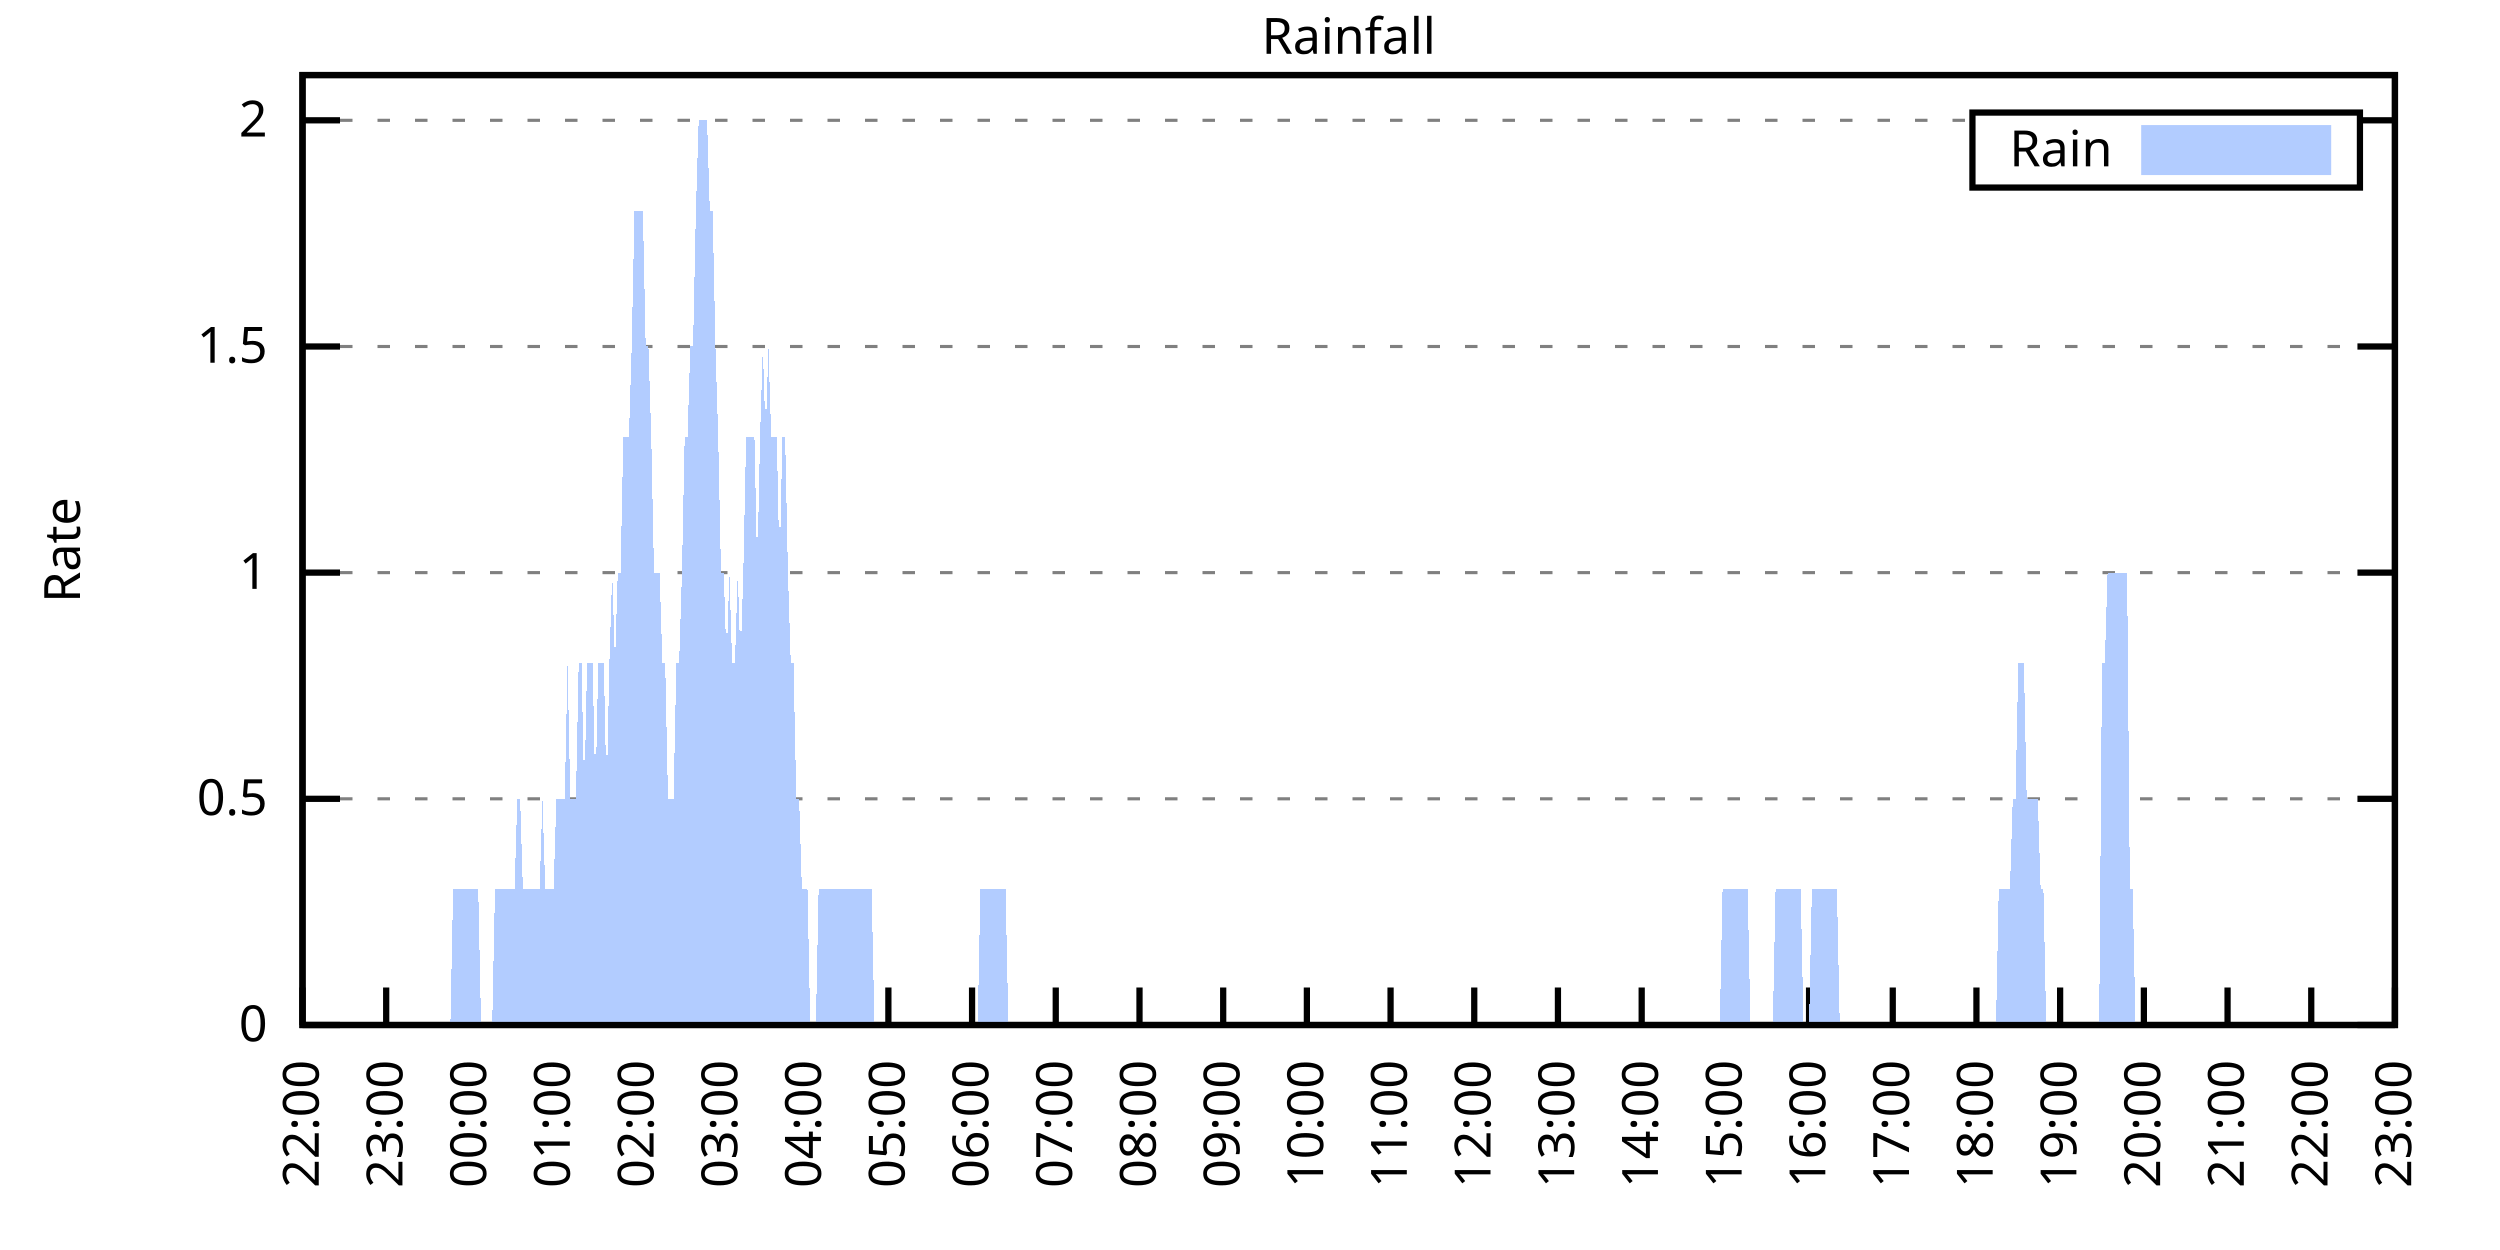
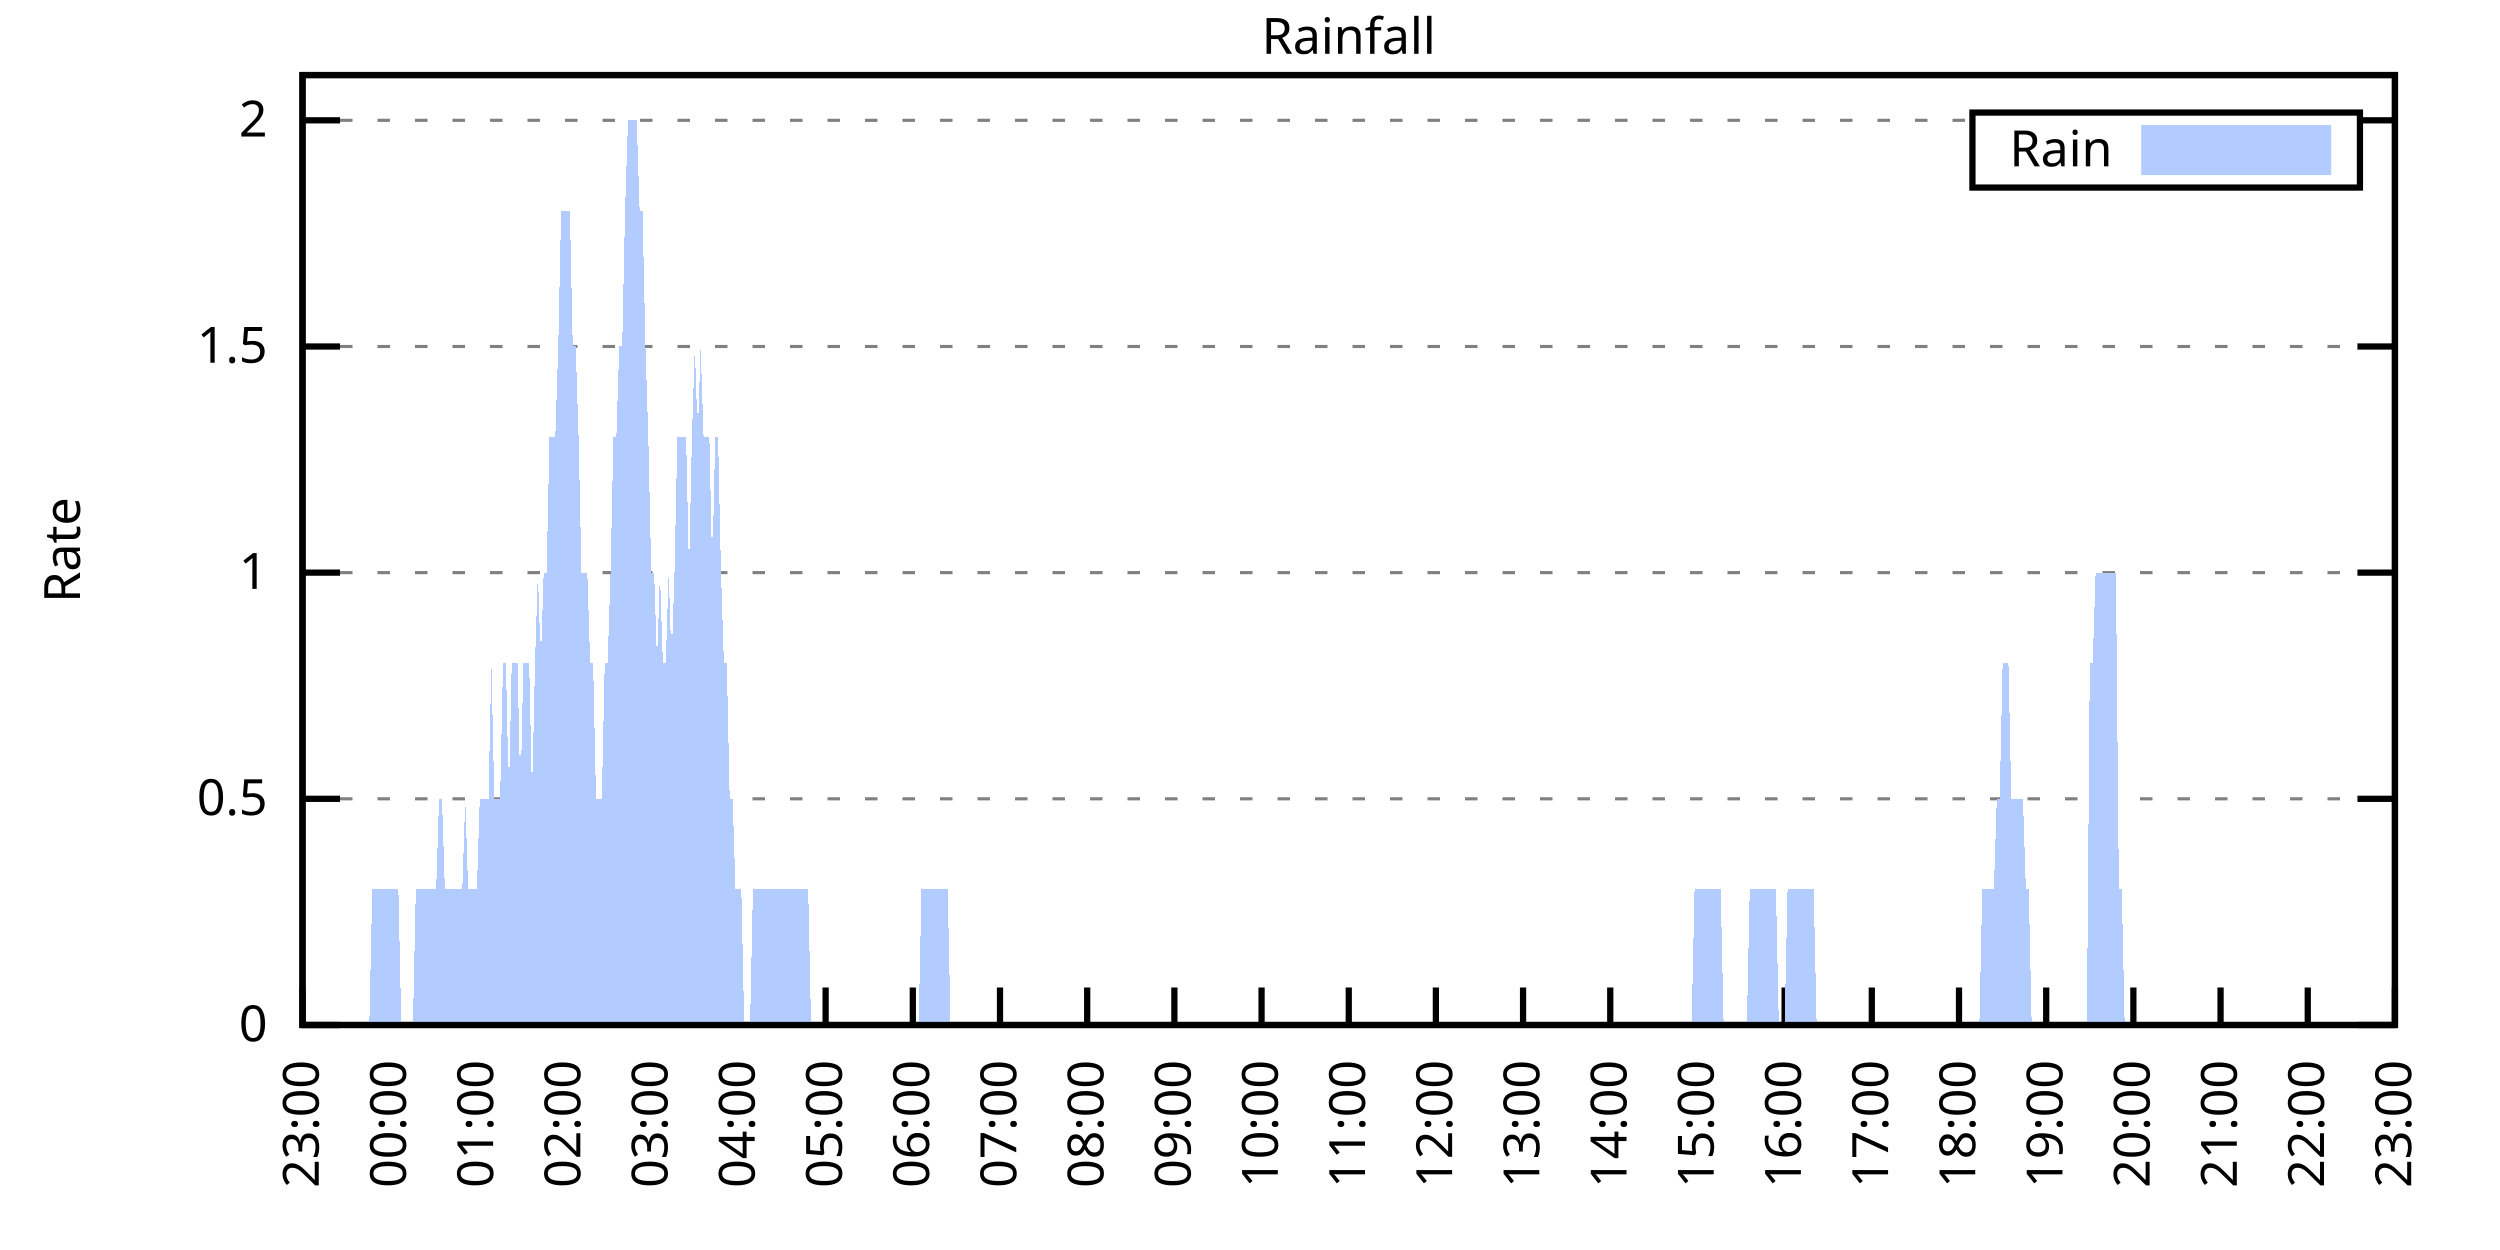
<svg xmlns="http://www.w3.org/2000/svg" xmlns:xlink="http://www.w3.org/1999/xlink" width="400" height="200" viewBox="0 0 400 200">
  <g id="gnuplot_canvas">
    <rect x="0" y="0" width="400" height="200" fill="none" />
    <defs>
      <circle id="gpDot" r="0.5" stroke-width="0.5" stroke="currentColor" />
      <path id="gpPt0" stroke-width="0.333" stroke="currentColor" d="M-1,0 h2 M0,-1 v2" />
      <path id="gpPt1" stroke-width="0.333" stroke="currentColor" d="M-1,-1 L1,1 M1,-1 L-1,1" />
      <path id="gpPt2" stroke-width="0.333" stroke="currentColor" d="M-1,0 L1,0 M0,-1 L0,1 M-1,-1 L1,1 M-1,1 L1,-1" />
      <rect id="gpPt3" stroke-width="0.333" stroke="currentColor" x="-1" y="-1" width="2" height="2" />
      <rect id="gpPt4" stroke-width="0.333" stroke="currentColor" fill="currentColor" x="-1" y="-1" width="2" height="2" />
      <circle id="gpPt5" stroke-width="0.333" stroke="currentColor" cx="0" cy="0" r="1" />
      <use xlink:href="#gpPt5" id="gpPt6" fill="currentColor" stroke="none" />
      <path id="gpPt7" stroke-width="0.333" stroke="currentColor" d="M0,-1.33 L-1.33,0.67 L1.33,0.67 z" />
      <use xlink:href="#gpPt7" id="gpPt8" fill="currentColor" stroke="none" />
      <use xlink:href="#gpPt7" id="gpPt9" stroke="currentColor" transform="rotate(180)" />
      <use xlink:href="#gpPt9" id="gpPt10" fill="currentColor" stroke="none" />
      <use xlink:href="#gpPt3" id="gpPt11" stroke="currentColor" transform="rotate(45)" />
      <use xlink:href="#gpPt11" id="gpPt12" fill="currentColor" stroke="none" />
      <path id="gpPt13" stroke-width="0.333" stroke="currentColor" d="M0,1.330 L1.265,0.411 L0.782,-1.067 L-0.782,-1.076 L-1.265,0.411 z" />
      <use xlink:href="#gpPt13" id="gpPt14" fill="currentColor" stroke="none" />
      <filter id="textbox" filterUnits="objectBoundingBox" x="0" y="0" height="1" width="1">
        <feFlood flood-color="white" flood-opacity="1" result="bgnd" />
        <feComposite in="SourceGraphic" in2="bgnd" operator="atop" />
      </filter>
      <filter id="greybox" filterUnits="objectBoundingBox" x="0" y="0" height="1" width="1">
        <feFlood flood-color="lightgrey" flood-opacity="1" result="grey" />
        <feComposite in="SourceGraphic" in2="grey" operator="atop" />
      </filter>
    </defs>
    <g fill="none" color="white" stroke="currentColor" stroke-width="1.00" stroke-linecap="butt" stroke-linejoin="miter">
</g>
    <g fill="none" color="black" stroke="currentColor" stroke-width="1.00" stroke-linecap="butt" stroke-linejoin="miter">
      <g stroke="none" shape-rendering="crispEdges">
        <polygon fill="rgb(255, 255, 255)" points="48.40,164.00 383.18,164.00 383.18,12.02 48.40,12.02 " />
      </g>
    </g>
    <g fill="none" color="black" stroke="currentColor" stroke-width="1.00" stroke-linecap="butt" stroke-linejoin="miter">
</g>
    <g fill="none" color="black" stroke="black" stroke-width="0.50" stroke-linecap="butt" stroke-linejoin="miter">
</g>
    <g fill="none" color="gray" stroke="currentColor" stroke-width="0.50" stroke-linecap="butt" stroke-linejoin="miter">
      <path stroke="gray" stroke-dasharray="2,4" class="gridline" d="M48.40,164.00 L383.19,164.00  " />
    </g>
    <g fill="none" color="gray" stroke="gray" stroke-width="1.00" stroke-linecap="butt" stroke-linejoin="miter">
</g>
    <g fill="none" color="black" stroke="currentColor" stroke-width="1.00" stroke-linecap="butt" stroke-linejoin="miter">
      <path stroke="black" d="M48.40,164.00 L54.40,164.00 M383.19,164.00 L377.19,164.00  " />
      <g transform="translate(42.80,166.60)" stroke="none" fill="black" font-family="Sans" font-size="8.00" text-anchor="end">
        <text>
          <tspan font-family="Sans"> 0</tspan>
        </text>
      </g>
    </g>
    <g fill="none" color="black" stroke="currentColor" stroke-width="1.00" stroke-linecap="butt" stroke-linejoin="miter">
</g>
    <g fill="none" color="black" stroke="black" stroke-width="0.50" stroke-linecap="butt" stroke-linejoin="miter">
</g>
    <g fill="none" color="gray" stroke="currentColor" stroke-width="0.50" stroke-linecap="butt" stroke-linejoin="miter">
      <path stroke="gray" stroke-dasharray="2,4" class="gridline" d="M48.40,127.81 L383.19,127.81  " />
    </g>
    <g fill="none" color="gray" stroke="gray" stroke-width="1.00" stroke-linecap="butt" stroke-linejoin="miter">
</g>
    <g fill="none" color="black" stroke="currentColor" stroke-width="1.00" stroke-linecap="butt" stroke-linejoin="miter">
      <path stroke="black" d="M48.40,127.81 L54.40,127.81 M383.19,127.81 L377.19,127.81  " />
      <g transform="translate(42.80,130.41)" stroke="none" fill="black" font-family="Sans" font-size="8.00" text-anchor="end">
        <text>
          <tspan font-family="Sans"> 0.5</tspan>
        </text>
      </g>
    </g>
    <g fill="none" color="black" stroke="currentColor" stroke-width="1.00" stroke-linecap="butt" stroke-linejoin="miter">
</g>
    <g fill="none" color="black" stroke="black" stroke-width="0.50" stroke-linecap="butt" stroke-linejoin="miter">
</g>
    <g fill="none" color="gray" stroke="currentColor" stroke-width="0.50" stroke-linecap="butt" stroke-linejoin="miter">
      <path stroke="gray" stroke-dasharray="2,4" class="gridline" d="M48.40,91.62 L383.19,91.62  " />
    </g>
    <g fill="none" color="gray" stroke="gray" stroke-width="1.00" stroke-linecap="butt" stroke-linejoin="miter">
</g>
    <g fill="none" color="black" stroke="currentColor" stroke-width="1.00" stroke-linecap="butt" stroke-linejoin="miter">
      <path stroke="black" d="M48.40,91.62 L54.40,91.62 M383.19,91.62 L377.19,91.62  " />
      <g transform="translate(42.80,94.22)" stroke="none" fill="black" font-family="Sans" font-size="8.00" text-anchor="end">
        <text>
          <tspan font-family="Sans"> 1</tspan>
        </text>
      </g>
    </g>
    <g fill="none" color="black" stroke="currentColor" stroke-width="1.00" stroke-linecap="butt" stroke-linejoin="miter">
</g>
    <g fill="none" color="black" stroke="black" stroke-width="0.50" stroke-linecap="butt" stroke-linejoin="miter">
</g>
    <g fill="none" color="gray" stroke="currentColor" stroke-width="0.50" stroke-linecap="butt" stroke-linejoin="miter">
      <path stroke="gray" stroke-dasharray="2,4" class="gridline" d="M48.40,55.44 L383.19,55.44  " />
    </g>
    <g fill="none" color="gray" stroke="gray" stroke-width="1.00" stroke-linecap="butt" stroke-linejoin="miter">
</g>
    <g fill="none" color="black" stroke="currentColor" stroke-width="1.00" stroke-linecap="butt" stroke-linejoin="miter">
      <path stroke="black" d="M48.40,55.44 L54.40,55.44 M383.19,55.44 L377.19,55.44  " />
      <g transform="translate(42.80,58.04)" stroke="none" fill="black" font-family="Sans" font-size="8.00" text-anchor="end">
        <text>
          <tspan font-family="Sans"> 1.5</tspan>
        </text>
      </g>
    </g>
    <g fill="none" color="black" stroke="currentColor" stroke-width="1.00" stroke-linecap="butt" stroke-linejoin="miter">
</g>
    <g fill="none" color="black" stroke="black" stroke-width="0.50" stroke-linecap="butt" stroke-linejoin="miter">
</g>
    <g fill="none" color="gray" stroke="currentColor" stroke-width="0.50" stroke-linecap="butt" stroke-linejoin="miter">
      <path stroke="gray" stroke-dasharray="2,4" class="gridline" d="M48.40,19.25 L315.59,19.25 M377.59,19.25 L383.19,19.25  " />
    </g>
    <g fill="none" color="gray" stroke="gray" stroke-width="1.00" stroke-linecap="butt" stroke-linejoin="miter">
</g>
    <g fill="none" color="black" stroke="currentColor" stroke-width="1.00" stroke-linecap="butt" stroke-linejoin="miter">
      <path stroke="black" d="M48.40,19.25 L54.40,19.25 M383.19,19.25 L377.19,19.25  " />
      <g transform="translate(42.80,21.85)" stroke="none" fill="black" font-family="Sans" font-size="8.00" text-anchor="end">
        <text>
          <tspan font-family="Sans"> 2</tspan>
        </text>
      </g>
    </g>
    <g fill="none" color="black" stroke="currentColor" stroke-width="1.00" stroke-linecap="butt" stroke-linejoin="miter">
      <path stroke="black" d="M48.40,164.00 L48.40,158.00  " />
      <g transform="translate(51.00,169.60) rotate(270.00)" stroke="none" fill="black" font-family="Sans" font-size="8.00" text-anchor="end">
        <text>
-           <tspan font-family="Sans">22:00</tspan>
-         </text>
-       </g>
-     </g>
-     <g fill="none" color="black" stroke="currentColor" stroke-width="1.00" stroke-linecap="butt" stroke-linejoin="miter">
-       <path stroke="black" d="M61.79,164.00 L61.79,158.00  " />
-       <g transform="translate(64.39,169.60) rotate(270.00)" stroke="none" fill="black" font-family="Sans" font-size="8.00" text-anchor="end">
-         <text>
          <tspan font-family="Sans">23:00</tspan>
        </text>
      </g>
    </g>
    <g fill="none" color="black" stroke="currentColor" stroke-width="1.00" stroke-linecap="butt" stroke-linejoin="miter">
-       <path stroke="black" d="M75.18,164.00 L75.18,158.00  " />
-       <g transform="translate(77.78,169.60) rotate(270.00)" stroke="none" fill="black" font-family="Sans" font-size="8.00" text-anchor="end">
+       <path stroke="black" d="M62.35,164.00 L62.35,158.00  " />
+       <g transform="translate(64.95,169.60) rotate(270.00)" stroke="none" fill="black" font-family="Sans" font-size="8.00" text-anchor="end">
        <text>
          <tspan font-family="Sans">00:00</tspan>
        </text>
      </g>
    </g>
    <g fill="none" color="black" stroke="currentColor" stroke-width="1.00" stroke-linecap="butt" stroke-linejoin="miter">
-       <path stroke="black" d="M88.57,164.00 L88.57,158.00  " />
-       <g transform="translate(91.17,169.60) rotate(270.00)" stroke="none" fill="black" font-family="Sans" font-size="8.00" text-anchor="end">
+       <path stroke="black" d="M76.30,164.00 L76.30,158.00  " />
+       <g transform="translate(78.90,169.60) rotate(270.00)" stroke="none" fill="black" font-family="Sans" font-size="8.00" text-anchor="end">
        <text>
          <tspan font-family="Sans">01:00</tspan>
        </text>
      </g>
    </g>
    <g fill="none" color="black" stroke="currentColor" stroke-width="1.00" stroke-linecap="butt" stroke-linejoin="miter">
-       <path stroke="black" d="M101.97,164.00 L101.97,158.00  " />
-       <g transform="translate(104.57,169.60) rotate(270.00)" stroke="none" fill="black" font-family="Sans" font-size="8.00" text-anchor="end">
+       <path stroke="black" d="M90.25,164.00 L90.25,158.00  " />
+       <g transform="translate(92.85,169.60) rotate(270.00)" stroke="none" fill="black" font-family="Sans" font-size="8.00" text-anchor="end">
        <text>
          <tspan font-family="Sans">02:00</tspan>
        </text>
      </g>
    </g>
    <g fill="none" color="black" stroke="currentColor" stroke-width="1.00" stroke-linecap="butt" stroke-linejoin="miter">
-       <path stroke="black" d="M115.36,164.00 L115.36,158.00  " />
-       <g transform="translate(117.96,169.60) rotate(270.00)" stroke="none" fill="black" font-family="Sans" font-size="8.00" text-anchor="end">
+       <path stroke="black" d="M104.20,164.00 L104.20,158.00  " />
+       <g transform="translate(106.80,169.60) rotate(270.00)" stroke="none" fill="black" font-family="Sans" font-size="8.00" text-anchor="end">
        <text>
          <tspan font-family="Sans">03:00</tspan>
        </text>
      </g>
    </g>
    <g fill="none" color="black" stroke="currentColor" stroke-width="1.00" stroke-linecap="butt" stroke-linejoin="miter">
-       <path stroke="black" d="M128.75,164.00 L128.75,158.00  " />
-       <g transform="translate(131.35,169.60) rotate(270.00)" stroke="none" fill="black" font-family="Sans" font-size="8.00" text-anchor="end">
+       <path stroke="black" d="M118.15,164.00 L118.15,158.00  " />
+       <g transform="translate(120.75,169.60) rotate(270.00)" stroke="none" fill="black" font-family="Sans" font-size="8.00" text-anchor="end">
        <text>
          <tspan font-family="Sans">04:00</tspan>
        </text>
      </g>
    </g>
    <g fill="none" color="black" stroke="currentColor" stroke-width="1.00" stroke-linecap="butt" stroke-linejoin="miter">
-       <path stroke="black" d="M142.14,164.00 L142.14,158.00  " />
-       <g transform="translate(144.74,169.60) rotate(270.00)" stroke="none" fill="black" font-family="Sans" font-size="8.00" text-anchor="end">
+       <path stroke="black" d="M132.10,164.00 L132.10,158.00  " />
+       <g transform="translate(134.70,169.60) rotate(270.00)" stroke="none" fill="black" font-family="Sans" font-size="8.00" text-anchor="end">
        <text>
          <tspan font-family="Sans">05:00</tspan>
        </text>
      </g>
    </g>
    <g fill="none" color="black" stroke="currentColor" stroke-width="1.00" stroke-linecap="butt" stroke-linejoin="miter">
-       <path stroke="black" d="M155.53,164.00 L155.53,158.00  " />
-       <g transform="translate(158.13,169.60) rotate(270.00)" stroke="none" fill="black" font-family="Sans" font-size="8.00" text-anchor="end">
+       <path stroke="black" d="M146.05,164.00 L146.05,158.00  " />
+       <g transform="translate(148.65,169.60) rotate(270.00)" stroke="none" fill="black" font-family="Sans" font-size="8.00" text-anchor="end">
        <text>
          <tspan font-family="Sans">06:00</tspan>
        </text>
      </g>
    </g>
    <g fill="none" color="black" stroke="currentColor" stroke-width="1.00" stroke-linecap="butt" stroke-linejoin="miter">
-       <path stroke="black" d="M168.92,164.00 L168.92,158.00  " />
-       <g transform="translate(171.52,169.60) rotate(270.00)" stroke="none" fill="black" font-family="Sans" font-size="8.00" text-anchor="end">
+       <path stroke="black" d="M160.00,164.00 L160.00,158.00  " />
+       <g transform="translate(162.60,169.60) rotate(270.00)" stroke="none" fill="black" font-family="Sans" font-size="8.00" text-anchor="end">
        <text>
          <tspan font-family="Sans">07:00</tspan>
        </text>
      </g>
    </g>
    <g fill="none" color="black" stroke="currentColor" stroke-width="1.00" stroke-linecap="butt" stroke-linejoin="miter">
-       <path stroke="black" d="M182.32,164.00 L182.32,158.00  " />
-       <g transform="translate(184.92,169.60) rotate(270.00)" stroke="none" fill="black" font-family="Sans" font-size="8.00" text-anchor="end">
+       <path stroke="black" d="M173.95,164.00 L173.95,158.00  " />
+       <g transform="translate(176.55,169.60) rotate(270.00)" stroke="none" fill="black" font-family="Sans" font-size="8.00" text-anchor="end">
        <text>
          <tspan font-family="Sans">08:00</tspan>
        </text>
      </g>
    </g>
    <g fill="none" color="black" stroke="currentColor" stroke-width="1.00" stroke-linecap="butt" stroke-linejoin="miter">
-       <path stroke="black" d="M195.71,164.00 L195.71,158.00  " />
-       <g transform="translate(198.31,169.60) rotate(270.00)" stroke="none" fill="black" font-family="Sans" font-size="8.00" text-anchor="end">
+       <path stroke="black" d="M187.90,164.00 L187.90,158.00  " />
+       <g transform="translate(190.50,169.60) rotate(270.00)" stroke="none" fill="black" font-family="Sans" font-size="8.00" text-anchor="end">
        <text>
          <tspan font-family="Sans">09:00</tspan>
        </text>
      </g>
    </g>
    <g fill="none" color="black" stroke="currentColor" stroke-width="1.00" stroke-linecap="butt" stroke-linejoin="miter">
-       <path stroke="black" d="M209.10,164.00 L209.10,158.00  " />
-       <g transform="translate(211.70,169.60) rotate(270.00)" stroke="none" fill="black" font-family="Sans" font-size="8.00" text-anchor="end">
+       <path stroke="black" d="M201.85,164.00 L201.85,158.00  " />
+       <g transform="translate(204.45,169.60) rotate(270.00)" stroke="none" fill="black" font-family="Sans" font-size="8.00" text-anchor="end">
        <text>
          <tspan font-family="Sans">10:00</tspan>
        </text>
      </g>
    </g>
    <g fill="none" color="black" stroke="currentColor" stroke-width="1.00" stroke-linecap="butt" stroke-linejoin="miter">
-       <path stroke="black" d="M222.49,164.00 L222.49,158.00  " />
-       <g transform="translate(225.09,169.60) rotate(270.00)" stroke="none" fill="black" font-family="Sans" font-size="8.00" text-anchor="end">
+       <path stroke="black" d="M215.80,164.00 L215.80,158.00  " />
+       <g transform="translate(218.40,169.60) rotate(270.00)" stroke="none" fill="black" font-family="Sans" font-size="8.00" text-anchor="end">
        <text>
          <tspan font-family="Sans">11:00</tspan>
        </text>
      </g>
    </g>
    <g fill="none" color="black" stroke="currentColor" stroke-width="1.00" stroke-linecap="butt" stroke-linejoin="miter">
-       <path stroke="black" d="M235.88,164.00 L235.88,158.00  " />
-       <g transform="translate(238.48,169.60) rotate(270.00)" stroke="none" fill="black" font-family="Sans" font-size="8.00" text-anchor="end">
+       <path stroke="black" d="M229.74,164.00 L229.74,158.00  " />
+       <g transform="translate(232.34,169.60) rotate(270.00)" stroke="none" fill="black" font-family="Sans" font-size="8.00" text-anchor="end">
        <text>
          <tspan font-family="Sans">12:00</tspan>
        </text>
      </g>
    </g>
    <g fill="none" color="black" stroke="currentColor" stroke-width="1.00" stroke-linecap="butt" stroke-linejoin="miter">
-       <path stroke="black" d="M249.27,164.00 L249.27,158.00  " />
-       <g transform="translate(251.87,169.60) rotate(270.00)" stroke="none" fill="black" font-family="Sans" font-size="8.00" text-anchor="end">
+       <path stroke="black" d="M243.69,164.00 L243.69,158.00  " />
+       <g transform="translate(246.29,169.60) rotate(270.00)" stroke="none" fill="black" font-family="Sans" font-size="8.00" text-anchor="end">
        <text>
          <tspan font-family="Sans">13:00</tspan>
        </text>
      </g>
    </g>
    <g fill="none" color="black" stroke="currentColor" stroke-width="1.00" stroke-linecap="butt" stroke-linejoin="miter">
-       <path stroke="black" d="M262.67,164.00 L262.67,158.00  " />
-       <g transform="translate(265.27,169.60) rotate(270.00)" stroke="none" fill="black" font-family="Sans" font-size="8.00" text-anchor="end">
+       <path stroke="black" d="M257.64,164.00 L257.64,158.00  " />
+       <g transform="translate(260.24,169.60) rotate(270.00)" stroke="none" fill="black" font-family="Sans" font-size="8.00" text-anchor="end">
        <text>
          <tspan font-family="Sans">14:00</tspan>
        </text>
      </g>
    </g>
    <g fill="none" color="black" stroke="currentColor" stroke-width="1.00" stroke-linecap="butt" stroke-linejoin="miter">
-       <path stroke="black" d="M276.06,164.00 L276.06,158.00  " />
-       <g transform="translate(278.66,169.60) rotate(270.00)" stroke="none" fill="black" font-family="Sans" font-size="8.00" text-anchor="end">
+       <path stroke="black" d="M271.59,164.00 L271.59,158.00  " />
+       <g transform="translate(274.19,169.60) rotate(270.00)" stroke="none" fill="black" font-family="Sans" font-size="8.00" text-anchor="end">
        <text>
          <tspan font-family="Sans">15:00</tspan>
        </text>
      </g>
    </g>
    <g fill="none" color="black" stroke="currentColor" stroke-width="1.00" stroke-linecap="butt" stroke-linejoin="miter">
-       <path stroke="black" d="M289.45,164.00 L289.45,158.00  " />
-       <g transform="translate(292.05,169.60) rotate(270.00)" stroke="none" fill="black" font-family="Sans" font-size="8.00" text-anchor="end">
+       <path stroke="black" d="M285.54,164.00 L285.54,158.00  " />
+       <g transform="translate(288.14,169.60) rotate(270.00)" stroke="none" fill="black" font-family="Sans" font-size="8.00" text-anchor="end">
        <text>
          <tspan font-family="Sans">16:00</tspan>
        </text>
      </g>
    </g>
    <g fill="none" color="black" stroke="currentColor" stroke-width="1.00" stroke-linecap="butt" stroke-linejoin="miter">
-       <path stroke="black" d="M302.84,164.00 L302.84,158.00  " />
-       <g transform="translate(305.44,169.60) rotate(270.00)" stroke="none" fill="black" font-family="Sans" font-size="8.00" text-anchor="end">
+       <path stroke="black" d="M299.49,164.00 L299.49,158.00  " />
+       <g transform="translate(302.09,169.60) rotate(270.00)" stroke="none" fill="black" font-family="Sans" font-size="8.00" text-anchor="end">
        <text>
          <tspan font-family="Sans">17:00</tspan>
        </text>
      </g>
    </g>
    <g fill="none" color="black" stroke="currentColor" stroke-width="1.00" stroke-linecap="butt" stroke-linejoin="miter">
-       <path stroke="black" d="M316.23,164.00 L316.23,158.00  " />
-       <g transform="translate(318.83,169.60) rotate(270.00)" stroke="none" fill="black" font-family="Sans" font-size="8.00" text-anchor="end">
+       <path stroke="black" d="M313.44,164.00 L313.44,158.00  " />
+       <g transform="translate(316.04,169.60) rotate(270.00)" stroke="none" fill="black" font-family="Sans" font-size="8.00" text-anchor="end">
        <text>
          <tspan font-family="Sans">18:00</tspan>
        </text>
      </g>
    </g>
    <g fill="none" color="black" stroke="currentColor" stroke-width="1.00" stroke-linecap="butt" stroke-linejoin="miter">
-       <path stroke="black" d="M329.62,164.00 L329.62,158.00  " />
-       <g transform="translate(332.22,169.60) rotate(270.00)" stroke="none" fill="black" font-family="Sans" font-size="8.00" text-anchor="end">
+       <path stroke="black" d="M327.39,164.00 L327.39,158.00  " />
+       <g transform="translate(329.99,169.60) rotate(270.00)" stroke="none" fill="black" font-family="Sans" font-size="8.00" text-anchor="end">
        <text>
          <tspan font-family="Sans">19:00</tspan>
        </text>
      </g>
    </g>
    <g fill="none" color="black" stroke="currentColor" stroke-width="1.00" stroke-linecap="butt" stroke-linejoin="miter">
-       <path stroke="black" d="M343.02,164.00 L343.02,158.00  " />
-       <g transform="translate(345.62,169.60) rotate(270.00)" stroke="none" fill="black" font-family="Sans" font-size="8.00" text-anchor="end">
+       <path stroke="black" d="M341.34,164.00 L341.34,158.00  " />
+       <g transform="translate(343.94,169.60) rotate(270.00)" stroke="none" fill="black" font-family="Sans" font-size="8.00" text-anchor="end">
        <text>
          <tspan font-family="Sans">20:00</tspan>
        </text>
      </g>
    </g>
    <g fill="none" color="black" stroke="currentColor" stroke-width="1.00" stroke-linecap="butt" stroke-linejoin="miter">
-       <path stroke="black" d="M356.41,164.00 L356.41,158.00  " />
-       <g transform="translate(359.01,169.60) rotate(270.00)" stroke="none" fill="black" font-family="Sans" font-size="8.00" text-anchor="end">
+       <path stroke="black" d="M355.29,164.00 L355.29,158.00  " />
+       <g transform="translate(357.89,169.60) rotate(270.00)" stroke="none" fill="black" font-family="Sans" font-size="8.00" text-anchor="end">
        <text>
          <tspan font-family="Sans">21:00</tspan>
        </text>
      </g>
    </g>
    <g fill="none" color="black" stroke="currentColor" stroke-width="1.00" stroke-linecap="butt" stroke-linejoin="miter">
-       <path stroke="black" d="M369.80,164.00 L369.80,158.00  " />
-       <g transform="translate(372.40,169.60) rotate(270.00)" stroke="none" fill="black" font-family="Sans" font-size="8.00" text-anchor="end">
+       <path stroke="black" d="M369.24,164.00 L369.24,158.00  " />
+       <g transform="translate(371.84,169.60) rotate(270.00)" stroke="none" fill="black" font-family="Sans" font-size="8.00" text-anchor="end">
        <text>
          <tspan font-family="Sans">22:00</tspan>
        </text>
      </g>
    </g>
    <g fill="none" color="black" stroke="currentColor" stroke-width="1.00" stroke-linecap="butt" stroke-linejoin="miter">
      <path stroke="black" d="M383.19,164.00 L383.19,158.00  " />
      <g transform="translate(385.79,169.60) rotate(270.00)" stroke="none" fill="black" font-family="Sans" font-size="8.00" text-anchor="end">
        <text>
          <tspan font-family="Sans">23:00</tspan>
        </text>
      </g>
    </g>
    <g fill="none" color="black" stroke="currentColor" stroke-width="1.00" stroke-linecap="butt" stroke-linejoin="miter">
</g>
    <g fill="none" color="black" stroke="currentColor" stroke-width="1.00" stroke-linecap="butt" stroke-linejoin="miter">
      <path stroke="black" d="M48.40,12.01 L48.40,164.00 L383.19,164.00 L383.19,12.01 L48.40,12.01 Z  " />
    </g>
    <g fill="none" color="black" stroke="currentColor" stroke-width="1.00" stroke-linecap="butt" stroke-linejoin="miter">
</g>
    <g fill="none" color="black" stroke="currentColor" stroke-width="1.00" stroke-linecap="butt" stroke-linejoin="miter">
      <path stroke="black" d="M315.59,30.01 L315.59,18.01 L377.59,18.01 L377.59,30.01 L315.59,30.01 Z  " />
    </g>
    <g id="Rainfall_plot_1">
      <g fill="none" color="white" stroke="black" stroke-width="2.00" stroke-linecap="butt" stroke-linejoin="miter">
</g>
      <g fill="none" color="black" stroke="currentColor" stroke-width="2.00" stroke-linecap="butt" stroke-linejoin="miter">
        <g transform="translate(337.99,26.61)" stroke="none" fill="black" font-family="Sans" font-size="8.00" text-anchor="end">
          <text>
            <tspan font-family="Sans">Rain</tspan>
          </text>
        </g>
      </g>
      <g fill="none" color="black" stroke="currentColor" stroke-width="2.00" stroke-linecap="butt" stroke-linejoin="miter">
        <g stroke="none" shape-rendering="crispEdges">
          <polygon fill="rgb(178, 204, 255)" points="343.59,27.01 371.99,27.01 371.99,21.01 343.59,21.01 " />
        </g>
        <path stroke="rgb(178, 204, 255)" d="M343.59,27.01 L371.99,27.01 L371.99,21.01 L343.59,21.01 L343.59,27.01 Z  " />
      </g>
      <g fill="none" color="black" stroke="currentColor" stroke-width="2.00" stroke-linecap="butt" stroke-linejoin="miter">
        <g stroke="none" shape-rendering="crispEdges">
-           <polygon fill="rgb(178, 204, 255)" points="58.67,164.00 59.11,164.00 59.56,164.00 60.01,164.00 60.45,164.00 60.90,164.00 61.35,164.00 61.79,164.00 62.24,164.00 62.68,164.00 63.13,164.00 63.58,164.00 64.02,164.00 64.47,164.00 64.92,164.00 65.36,164.00 65.81,164.00 66.26,164.00 66.70,164.00 67.15,164.00 67.59,164.00 68.04,164.00 68.49,164.00 68.93,164.00 69.38,164.00 69.83,164.00 70.27,164.00 70.72,164.00 71.17,164.00 71.61,164.00 72.06,164.00 72.50,142.29 72.95,142.29 73.40,142.29 73.84,142.29 74.29,142.29 74.74,142.29 75.18,142.29 75.63,142.29 76.08,142.29 76.52,142.29 76.97,164.00 77.42,164.00 77.86,164.00 78.31,164.00 78.75,164.00 79.20,142.29 79.65,142.29 80.09,142.29 80.54,142.29 80.99,142.29 81.43,142.29 81.88,142.29 82.33,142.29 82.77,127.81 83.22,127.81 83.66,142.29 84.11,142.29 84.56,142.29 85.00,142.29 85.45,142.29 85.90,142.29 86.34,142.29 86.79,127.81 87.24,142.29 87.68,142.29 88.13,142.29 88.57,142.29 89.02,127.81 89.47,127.81 89.91,127.81 90.36,127.81 90.81,106.10 91.25,127.81 91.70,127.81 92.15,127.81 92.59,106.10 93.04,106.10 93.49,127.81 93.93,106.10 94.38,106.10 94.82,106.10 95.27,127.81 95.72,106.10 96.16,106.10 96.61,106.10 97.06,127.81 97.50,106.10 97.95,91.62 98.40,106.10 98.84,91.62 99.29,91.62 99.73,69.91 100.18,69.91 100.63,69.91 101.07,55.44 101.52,33.72 101.97,33.72 102.41,33.72 102.86,33.72 103.31,55.44 103.75,55.44 104.20,69.91 104.64,91.62 105.09,91.62 105.54,91.62 105.98,106.10 106.43,106.10 106.88,127.81 107.32,127.81 107.77,127.81 108.22,106.10 108.66,106.10 109.11,91.62 109.55,69.91 110.00,69.91 110.45,55.44 110.89,55.44 111.34,33.72 111.79,19.25 112.23,19.25 112.68,19.25 113.13,19.25 113.57,33.72 114.02,33.72 114.47,55.44 114.91,69.91 115.36,91.62 115.80,91.62 116.25,106.10 116.70,91.62 117.14,106.10 117.59,106.10 118.04,91.62 118.48,106.10 118.93,91.62 119.38,69.91 119.82,69.91 120.27,69.91 120.71,69.91 121.16,91.62 121.61,69.91 122.05,55.44 122.50,69.91 122.95,55.44 123.39,69.91 123.84,69.91 124.29,69.91 124.73,91.62 125.18,69.91 125.62,69.91 126.07,91.62 126.52,106.10 126.96,106.10 127.41,127.81 127.86,127.81 128.30,142.29 128.75,142.29 129.20,142.29 129.64,164.00 130.09,164.00 130.54,164.00 130.98,142.29 131.43,142.29 131.87,142.29 132.32,142.29 132.77,142.29 133.21,142.29 133.66,142.29 134.11,142.29 134.55,142.29 135.00,142.29 135.45,142.29 135.89,142.29 136.34,142.29 136.78,142.29 137.23,142.29 137.68,142.29 138.12,142.29 138.57,142.29 139.02,142.29 139.46,142.29 139.91,164.00 140.36,164.00 140.80,164.00 141.25,164.00 141.69,164.00 142.14,164.00 142.59,164.00 143.03,164.00 143.48,164.00 143.93,164.00 144.37,164.00 144.82,164.00 145.27,164.00 145.71,164.00 146.16,164.00 146.61,164.00 147.05,164.00 147.50,164.00 147.94,164.00 148.39,164.00 148.84,164.00 149.28,164.00 149.73,164.00 150.18,164.00 150.62,164.00 151.07,164.00 151.52,164.00 151.96,164.00 152.41,164.00 152.85,164.00 153.30,164.00 153.75,164.00 154.19,164.00 154.64,164.00 155.09,164.00 155.53,164.00 155.98,164.00 156.43,164.00 156.87,142.29 157.32,142.29 157.76,142.29 158.21,142.29 158.66,142.29 159.10,142.29 159.55,142.29 160.00,142.29 160.44,142.29 160.89,142.29 161.34,164.00 161.78,164.00 162.23,164.00 162.67,164.00 163.12,164.00 163.57,164.00 164.01,164.00 164.46,164.00 164.91,164.00 165.35,164.00 165.80,164.00 166.25,164.00 166.69,164.00 167.14,164.00 167.59,164.00 168.03,164.00 168.48,164.00 168.92,164.00 169.37,164.00 169.82,164.00 170.26,164.00 170.71,164.00 171.16,164.00 171.60,164.00 172.05,164.00 172.50,164.00 172.94,164.00 173.39,164.00 173.83,164.00 174.28,164.00 174.73,164.00 175.17,164.00 175.62,164.00 176.07,164.00 176.51,164.00 176.96,164.00 177.41,164.00 177.85,164.00 178.30,164.00 178.74,164.00 179.19,164.00 179.64,164.00 180.08,164.00 180.53,164.00 180.98,164.00 181.42,164.00 181.87,164.00 182.32,164.00 182.76,164.00 183.21,164.00 183.66,164.00 184.10,164.00 184.55,164.00 184.99,164.00 185.44,164.00 185.89,164.00 186.33,164.00 186.78,164.00 187.23,164.00 187.67,164.00 188.12,164.00 188.57,164.00 189.01,164.00 189.46,164.00 189.90,164.00 190.35,164.00 190.80,164.00 191.24,164.00 191.69,164.00 192.14,164.00 192.58,164.00 193.03,164.00 193.48,164.00 193.92,164.00 194.37,164.00 194.81,164.00 195.26,164.00 195.71,164.00 196.15,164.00 196.60,164.00 197.05,164.00 197.49,164.00 197.94,164.00 198.39,164.00 198.83,164.00 199.28,164.00 199.73,164.00 200.17,164.00 200.62,164.00 201.06,164.00 201.51,164.00 201.96,164.00 202.40,164.00 202.85,164.00 203.30,164.00 203.74,164.00 204.19,164.00 204.64,164.00 205.08,164.00 205.53,164.00 205.97,164.00 206.42,164.00 206.87,164.00 207.31,164.00 207.76,164.00 208.21,164.00 208.65,164.00 209.10,164.00 209.55,164.00 209.99,164.00 210.44,164.00 210.88,164.00 211.33,164.00 211.78,164.00 212.22,164.00 212.67,164.00 213.12,164.00 213.56,164.00 214.01,164.00 214.46,164.00 214.90,164.00 215.35,164.00 215.80,164.00 216.24,164.00 216.69,164.00 217.13,164.00 217.58,164.00 218.03,164.00 218.47,164.00 218.92,164.00 219.37,164.00 219.81,164.00 220.26,164.00 220.71,164.00 221.15,164.00 221.60,164.00 222.04,164.00 222.49,164.00 222.94,164.00 223.38,164.00 223.83,164.00 224.28,164.00 224.72,164.00 225.17,164.00 225.62,164.00 226.06,164.00 226.51,164.00 226.95,164.00 227.40,164.00 227.85,164.00 228.29,164.00 228.74,164.00 229.19,164.00 229.63,164.00 230.08,164.00 230.53,164.00 230.97,164.00 231.42,164.00 231.86,164.00 232.31,164.00 232.76,164.00 233.20,164.00 233.65,164.00 234.10,164.00 234.54,164.00 234.99,164.00 235.44,164.00 235.88,164.00 236.33,164.00 236.78,164.00 237.22,164.00 237.67,164.00 238.11,164.00 238.56,164.00 239.01,164.00 239.45,164.00 239.90,164.00 240.35,164.00 240.79,164.00 241.24,164.00 241.69,164.00 242.13,164.00 242.58,164.00 243.02,164.00 243.47,164.00 243.92,164.00 244.36,164.00 244.81,164.00 245.26,164.00 245.70,164.00 246.15,164.00 246.60,164.00 247.04,164.00 247.49,164.00 247.93,164.00 248.38,164.00 248.83,164.00 249.27,164.00 249.72,164.00 250.17,164.00 250.61,164.00 251.06,164.00 251.51,164.00 251.95,164.00 252.40,164.00 252.85,164.00 253.29,164.00 253.74,164.00 254.18,164.00 254.63,164.00 255.08,164.00 255.52,164.00 255.97,164.00 256.42,164.00 256.86,164.00 257.31,164.00 257.76,164.00 258.20,164.00 258.65,164.00 259.09,164.00 259.54,164.00 259.99,164.00 260.43,164.00 260.88,164.00 261.33,164.00 261.77,164.00 262.22,164.00 262.67,164.00 263.11,164.00 263.56,164.00 264.00,164.00 264.45,164.00 264.90,164.00 265.34,164.00 265.79,164.00 266.24,164.00 266.68,164.00 267.13,164.00 267.58,164.00 268.02,164.00 268.47,164.00 268.92,164.00 269.36,164.00 269.81,164.00 270.25,164.00 270.70,164.00 271.15,164.00 271.59,164.00 272.04,164.00 272.49,164.00 272.93,164.00 273.38,164.00 273.83,164.00 274.27,164.00 274.72,164.00 275.16,164.00 275.61,142.29 276.06,142.29 276.50,142.29 276.95,142.29 277.40,142.29 277.84,142.29 278.29,142.29 278.74,142.29 279.18,142.29 279.63,142.29 280.07,164.00 280.52,164.00 280.97,164.00 281.41,164.00 281.86,164.00 282.31,164.00 282.75,164.00 283.20,164.00 283.65,164.00 284.09,142.29 284.54,142.29 284.98,142.29 285.43,142.29 285.88,142.29 286.32,142.29 286.77,142.29 287.22,142.29 287.66,142.29 288.11,142.29 288.56,164.00 289.00,164.00 289.45,164.00 289.90,142.29 290.34,142.29 290.79,142.29 291.23,142.29 291.68,142.29 292.13,142.29 292.57,142.29 293.02,142.29 293.47,142.29 293.91,142.29 294.36,164.00 294.81,164.00 295.25,164.00 295.70,164.00 296.14,164.00 296.59,164.00 297.04,164.00 297.48,164.00 297.93,164.00 298.38,164.00 298.82,164.00 299.27,164.00 299.72,164.00 300.16,164.00 300.61,164.00 301.05,164.00 301.50,164.00 301.95,164.00 302.39,164.00 302.84,164.00 303.29,164.00 303.73,164.00 304.18,164.00 304.63,164.00 305.07,164.00 305.52,164.00 305.97,164.00 306.41,164.00 306.86,164.00 307.30,164.00 307.75,164.00 308.20,164.00 308.64,164.00 309.09,164.00 309.54,164.00 309.98,164.00 310.43,164.00 310.88,164.00 311.32,164.00 311.77,164.00 312.21,164.00 312.66,164.00 313.11,164.00 313.55,164.00 314.00,164.00 314.45,164.00 314.89,164.00 315.34,164.00 315.79,164.00 316.23,164.00 316.68,164.00 317.12,164.00 317.57,164.00 318.02,164.00 318.46,164.00 318.91,164.00 319.36,164.00 319.80,142.29 320.25,142.29 320.70,142.29 321.14,142.29 321.59,142.29 322.04,127.81 322.48,127.81 322.93,106.10 323.37,106.10 323.82,106.10 324.27,127.81 324.71,127.81 325.16,127.81 325.61,127.81 326.05,127.81 326.50,142.29 326.95,142.29 327.39,164.00 327.84,164.00 328.28,164.00 328.73,164.00 329.18,164.00 329.62,164.00 330.07,164.00 330.52,164.00 330.96,164.00 331.41,164.00 331.86,164.00 332.30,164.00 332.75,164.00 333.19,164.00 333.64,164.00 334.09,164.00 334.53,164.00 334.98,164.00 335.43,164.00 335.87,164.00 336.32,106.10 336.77,106.10 337.21,91.62 337.66,91.62 338.10,91.62 338.55,91.62 339.00,91.62 339.44,91.62 339.89,91.62 340.34,91.62 340.78,142.29 341.23,142.29 341.68,164.00 342.12,164.00 342.57,164.00 343.02,164.00 343.46,164.00 343.91,164.00 344.35,164.00 344.80,164.00 345.25,164.00 345.69,164.00 346.14,164.00 346.59,164.00 347.03,164.00 347.48,164.00 347.93,164.00 348.37,164.00 348.82,164.00 349.26,164.00 349.71,164.00 350.16,164.00 350.60,164.00 351.05,164.00 351.50,164.00 351.94,164.00 352.39,164.00 352.84,164.00 353.28,164.00 353.73,164.00 354.17,164.00 354.62,164.00 355.07,164.00 355.51,164.00 355.96,164.00 356.41,164.00 356.85,164.00 357.30,164.00 357.75,164.00 358.19,164.00 358.64,164.00 359.09,164.00 359.53,164.00 359.98,164.00 360.42,164.00 360.87,164.00 361.32,164.00 361.76,164.00 362.21,164.00 362.66,164.00 363.10,164.00 363.55,164.00 364.00,164.00 364.44,164.00 364.89,164.00 365.33,164.00 365.78,164.00 366.23,164.00 366.67,164.00 367.12,164.00 367.57,164.00 368.01,164.00 368.46,164.00 368.91,164.00 369.35,164.00 369.80,164.00 370.24,164.00 370.69,164.00 371.14,164.00 371.58,164.00 372.03,164.00 372.48,164.00 372.92,164.00 373.37,164.00 373.82,164.00 374.26,164.00 374.71,164.00 375.16,164.00 375.60,164.00 376.05,164.00 376.49,164.00 376.94,164.00 377.39,164.00 377.83,164.00 378.28,164.00 378.73,164.00 379.17,164.00 379.62,164.00 379.62,164.00 58.67,164.00 " />
+           <polygon fill="rgb(178, 204, 255)" points="48.86,164.00 49.33,164.00 49.79,164.00 50.26,164.00 50.72,164.00 51.19,164.00 51.65,164.00 52.12,164.00 52.58,164.00 53.05,164.00 53.51,164.00 53.98,164.00 54.44,164.00 54.91,164.00 55.37,164.00 55.84,164.00 56.30,164.00 56.77,164.00 57.23,164.00 57.70,164.00 58.16,164.00 58.63,164.00 59.09,164.00 59.56,142.29 60.02,142.29 60.49,142.29 60.95,142.29 61.42,142.29 61.88,142.29 62.35,142.29 62.81,142.29 63.28,142.29 63.74,142.29 64.21,164.00 64.67,164.00 65.14,164.00 65.60,164.00 66.07,164.00 66.53,142.29 67.00,142.29 67.46,142.29 67.93,142.29 68.39,142.29 68.86,142.29 69.32,142.29 69.79,142.29 70.25,127.81 70.72,127.81 71.18,142.29 71.65,142.29 72.11,142.29 72.58,142.29 73.04,142.29 73.51,142.29 73.97,142.29 74.44,127.81 74.90,142.29 75.37,142.29 75.83,142.29 76.30,142.29 76.76,127.81 77.23,127.81 77.69,127.81 78.16,127.81 78.62,106.10 79.09,127.81 79.55,127.81 80.02,127.81 80.48,106.10 80.95,106.10 81.41,127.81 81.88,106.10 82.34,106.10 82.81,106.10 83.27,127.81 83.74,106.10 84.20,106.10 84.67,106.10 85.13,127.81 85.60,106.10 86.06,91.62 86.53,106.10 86.99,91.62 87.46,91.62 87.92,69.91 88.39,69.91 88.85,69.91 89.32,55.44 89.78,33.72 90.25,33.72 90.71,33.72 91.18,33.72 91.64,55.44 92.11,55.44 92.57,69.91 93.04,91.62 93.50,91.62 93.97,91.62 94.43,106.10 94.90,106.10 95.36,127.81 95.83,127.81 96.29,127.81 96.76,106.10 97.22,106.10 97.69,91.62 98.15,69.91 98.62,69.91 99.08,55.44 99.55,55.44 100.01,33.72 100.48,19.25 100.94,19.25 101.41,19.25 101.87,19.25 102.34,33.72 102.80,33.72 103.27,55.44 103.73,69.91 104.20,91.62 104.66,91.62 105.13,106.10 105.59,91.62 106.06,106.10 106.52,106.10 106.99,91.62 107.45,106.10 107.92,91.62 108.38,69.91 108.85,69.91 109.31,69.91 109.78,69.91 110.24,91.62 110.71,69.91 111.17,55.44 111.64,69.91 112.10,55.44 112.57,69.91 113.03,69.91 113.50,69.91 113.96,91.62 114.43,69.91 114.89,69.91 115.36,91.62 115.82,106.10 116.29,106.10 116.75,127.81 117.22,127.81 117.68,142.29 118.15,142.29 118.61,142.29 119.08,164.00 119.54,164.00 120.01,164.00 120.47,142.29 120.94,142.29 121.40,142.29 121.87,142.29 122.33,142.29 122.80,142.29 123.26,142.29 123.73,142.29 124.19,142.29 124.66,142.29 125.12,142.29 125.59,142.29 126.05,142.29 126.52,142.29 126.98,142.29 127.45,142.29 127.91,142.29 128.38,142.29 128.84,142.29 129.31,142.29 129.77,164.00 130.24,164.00 130.70,164.00 131.17,164.00 131.63,164.00 132.10,164.00 132.56,164.00 133.03,164.00 133.49,164.00 133.96,164.00 134.42,164.00 134.89,164.00 135.35,164.00 135.82,164.00 136.28,164.00 136.75,164.00 137.21,164.00 137.68,164.00 138.14,164.00 138.61,164.00 139.07,164.00 139.54,164.00 140.00,164.00 140.47,164.00 140.93,164.00 141.40,164.00 141.86,164.00 142.33,164.00 142.79,164.00 143.26,164.00 143.72,164.00 144.19,164.00 144.65,164.00 145.12,164.00 145.58,164.00 146.05,164.00 146.51,164.00 146.98,164.00 147.44,142.29 147.91,142.29 148.37,142.29 148.84,142.29 149.30,142.29 149.77,142.29 150.23,142.29 150.70,142.29 151.16,142.29 151.63,142.29 152.09,164.00 152.56,164.00 153.02,164.00 153.49,164.00 153.95,164.00 154.42,164.00 154.88,164.00 155.35,164.00 155.81,164.00 156.28,164.00 156.74,164.00 157.21,164.00 157.67,164.00 158.14,164.00 158.60,164.00 159.07,164.00 159.53,164.00 160.00,164.00 160.46,164.00 160.93,164.00 161.39,164.00 161.86,164.00 162.32,164.00 162.79,164.00 163.25,164.00 163.72,164.00 164.18,164.00 164.65,164.00 165.11,164.00 165.58,164.00 166.04,164.00 166.51,164.00 166.97,164.00 167.44,164.00 167.90,164.00 168.37,164.00 168.83,164.00 169.30,164.00 169.76,164.00 170.23,164.00 170.69,164.00 171.16,164.00 171.62,164.00 172.09,164.00 172.55,164.00 173.02,164.00 173.48,164.00 173.95,164.00 174.41,164.00 174.88,164.00 175.34,164.00 175.81,164.00 176.27,164.00 176.74,164.00 177.20,164.00 177.67,164.00 178.13,164.00 178.60,164.00 179.06,164.00 179.53,164.00 179.99,164.00 180.46,164.00 180.92,164.00 181.39,164.00 181.85,164.00 182.32,164.00 182.78,164.00 183.25,164.00 183.71,164.00 184.18,164.00 184.64,164.00 185.11,164.00 185.57,164.00 186.04,164.00 186.50,164.00 186.97,164.00 187.43,164.00 187.90,164.00 188.36,164.00 188.83,164.00 189.29,164.00 189.76,164.00 190.22,164.00 190.69,164.00 191.15,164.00 191.62,164.00 192.08,164.00 192.55,164.00 193.01,164.00 193.48,164.00 193.94,164.00 194.41,164.00 194.87,164.00 195.34,164.00 195.80,164.00 196.27,164.00 196.73,164.00 197.20,164.00 197.66,164.00 198.13,164.00 198.59,164.00 199.06,164.00 199.52,164.00 199.99,164.00 200.45,164.00 200.92,164.00 201.38,164.00 201.85,164.00 202.31,164.00 202.78,164.00 203.24,164.00 203.71,164.00 204.17,164.00 204.64,164.00 205.10,164.00 205.57,164.00 206.03,164.00 206.50,164.00 206.96,164.00 207.43,164.00 207.89,164.00 208.36,164.00 208.82,164.00 209.29,164.00 209.75,164.00 210.22,164.00 210.68,164.00 211.15,164.00 211.61,164.00 212.08,164.00 212.54,164.00 213.01,164.00 213.47,164.00 213.94,164.00 214.40,164.00 214.87,164.00 215.33,164.00 215.80,164.00 216.26,164.00 216.72,164.00 217.19,164.00 217.65,164.00 218.12,164.00 218.58,164.00 219.05,164.00 219.51,164.00 219.98,164.00 220.44,164.00 220.91,164.00 221.37,164.00 221.84,164.00 222.30,164.00 222.77,164.00 223.23,164.00 223.70,164.00 224.16,164.00 224.63,164.00 225.09,164.00 225.56,164.00 226.02,164.00 226.49,164.00 226.95,164.00 227.42,164.00 227.88,164.00 228.35,164.00 228.81,164.00 229.28,164.00 229.74,164.00 230.21,164.00 230.67,164.00 231.14,164.00 231.60,164.00 232.07,164.00 232.53,164.00 233.00,164.00 233.46,164.00 233.93,164.00 234.39,164.00 234.86,164.00 235.32,164.00 235.79,164.00 236.25,164.00 236.72,164.00 237.18,164.00 237.65,164.00 238.11,164.00 238.58,164.00 239.04,164.00 239.51,164.00 239.97,164.00 240.44,164.00 240.90,164.00 241.37,164.00 241.83,164.00 242.30,164.00 242.76,164.00 243.23,164.00 243.69,164.00 244.16,164.00 244.62,164.00 245.09,164.00 245.55,164.00 246.02,164.00 246.48,164.00 246.95,164.00 247.41,164.00 247.88,164.00 248.34,164.00 248.81,164.00 249.27,164.00 249.74,164.00 250.20,164.00 250.67,164.00 251.13,164.00 251.60,164.00 252.06,164.00 252.53,164.00 252.99,164.00 253.46,164.00 253.92,164.00 254.39,164.00 254.85,164.00 255.32,164.00 255.78,164.00 256.25,164.00 256.71,164.00 257.18,164.00 257.64,164.00 258.11,164.00 258.57,164.00 259.04,164.00 259.50,164.00 259.97,164.00 260.43,164.00 260.90,164.00 261.36,164.00 261.83,164.00 262.29,164.00 262.76,164.00 263.22,164.00 263.69,164.00 264.15,164.00 264.62,164.00 265.08,164.00 265.55,164.00 266.01,164.00 266.48,164.00 266.94,164.00 267.41,164.00 267.87,164.00 268.34,164.00 268.80,164.00 269.27,164.00 269.73,164.00 270.20,164.00 270.66,164.00 271.13,142.29 271.59,142.29 272.06,142.29 272.52,142.29 272.99,142.29 273.45,142.29 273.92,142.29 274.38,142.29 274.85,142.29 275.31,142.29 275.78,164.00 276.24,164.00 276.71,164.00 277.17,164.00 277.64,164.00 278.10,164.00 278.57,164.00 279.03,164.00 279.50,164.00 279.96,142.29 280.43,142.29 280.89,142.29 281.36,142.29 281.82,142.29 282.29,142.29 282.75,142.29 283.22,142.29 283.68,142.29 284.15,142.29 284.61,164.00 285.08,164.00 285.54,164.00 286.01,142.29 286.47,142.29 286.94,142.29 287.40,142.29 287.87,142.29 288.33,142.29 288.80,142.29 289.26,142.29 289.73,142.29 290.19,142.29 290.66,164.00 291.12,164.00 291.59,164.00 292.05,164.00 292.52,164.00 292.98,164.00 293.45,164.00 293.91,164.00 294.38,164.00 294.84,164.00 295.31,164.00 295.77,164.00 296.24,164.00 296.70,164.00 297.17,164.00 297.63,164.00 298.10,164.00 298.56,164.00 299.03,164.00 299.49,164.00 299.96,164.00 300.42,164.00 300.89,164.00 301.35,164.00 301.82,164.00 302.28,164.00 302.75,164.00 303.21,164.00 303.68,164.00 304.14,164.00 304.61,164.00 305.07,164.00 305.54,164.00 306.00,164.00 306.47,164.00 306.93,164.00 307.40,164.00 307.86,164.00 308.33,164.00 308.79,164.00 309.26,164.00 309.72,164.00 310.19,164.00 310.65,164.00 311.12,164.00 311.58,164.00 312.05,164.00 312.51,164.00 312.98,164.00 313.44,164.00 313.91,164.00 314.37,164.00 314.84,164.00 315.30,164.00 315.77,164.00 316.23,164.00 316.70,164.00 317.16,142.29 317.63,142.29 318.09,142.29 318.56,142.29 319.02,142.29 319.49,127.81 319.95,127.81 320.42,106.10 320.88,106.10 321.35,106.10 321.81,127.81 322.28,127.81 322.74,127.81 323.21,127.81 323.67,127.81 324.14,142.29 324.60,142.29 325.07,164.00 325.53,164.00 326.00,164.00 326.46,164.00 326.93,164.00 327.39,164.00 327.86,164.00 328.32,164.00 328.79,164.00 329.25,164.00 329.72,164.00 330.18,164.00 330.65,164.00 331.11,164.00 331.58,164.00 332.04,164.00 332.51,164.00 332.97,164.00 333.44,164.00 333.90,164.00 334.37,106.10 334.83,106.10 335.30,91.62 335.76,91.62 336.23,91.62 336.69,91.62 337.16,91.62 337.62,91.62 338.09,91.62 338.55,91.62 339.02,142.29 339.48,142.29 339.95,164.00 340.41,164.00 340.88,164.00 341.34,164.00 341.81,164.00 342.27,164.00 342.74,164.00 343.20,164.00 343.67,164.00 344.13,164.00 344.60,164.00 345.06,164.00 345.53,164.00 345.99,164.00 346.46,164.00 346.92,164.00 347.39,164.00 347.85,164.00 348.32,164.00 348.78,164.00 349.25,164.00 349.71,164.00 350.18,164.00 350.64,164.00 351.11,164.00 351.57,164.00 352.04,164.00 352.50,164.00 352.97,164.00 353.43,164.00 353.90,164.00 354.36,164.00 354.83,164.00 355.29,164.00 355.76,164.00 356.22,164.00 356.69,164.00 357.15,164.00 357.62,164.00 358.08,164.00 358.55,164.00 359.01,164.00 359.48,164.00 359.94,164.00 360.41,164.00 360.87,164.00 361.34,164.00 361.80,164.00 362.27,164.00 362.73,164.00 363.20,164.00 363.66,164.00 364.13,164.00 364.59,164.00 365.06,164.00 365.52,164.00 365.99,164.00 366.45,164.00 366.92,164.00 367.38,164.00 367.85,164.00 368.31,164.00 368.78,164.00 369.24,164.00 369.71,164.00 370.17,164.00 370.64,164.00 371.10,164.00 371.57,164.00 372.03,164.00 372.50,164.00 372.96,164.00 373.43,164.00 373.89,164.00 374.36,164.00 374.82,164.00 375.29,164.00 375.75,164.00 376.22,164.00 376.68,164.00 377.15,164.00 377.61,164.00 378.08,164.00 378.54,164.00 379.01,164.00 379.47,164.00 379.94,164.00 380.40,164.00 380.87,164.00 381.33,164.00 381.80,164.00 382.26,164.00 382.73,164.00 383.19,164.00 383.19,164.00 48.86,164.00 " />
        </g>
      </g>
    </g>
    <g fill="none" color="black" stroke="currentColor" stroke-width="2.00" stroke-linecap="butt" stroke-linejoin="miter">
</g>
    <g fill="none" color="black" stroke="black" stroke-width="1.00" stroke-linecap="butt" stroke-linejoin="miter">
</g>
    <g fill="none" color="black" stroke="currentColor" stroke-width="1.00" stroke-linecap="butt" stroke-linejoin="miter">
      <path stroke="black" d="M48.40,12.01 L48.40,164.00 L383.19,164.00 L383.19,12.01 L48.40,12.01 Z  " />
      <g transform="translate(12.80,88.01) rotate(270.00)" stroke="none" fill="black" font-family="Sans" font-size="8.00" text-anchor="middle">
        <text>
          <tspan font-family="Sans">Rate</tspan>
        </text>
      </g>
    </g>
    <g fill="none" color="black" stroke="currentColor" stroke-width="1.00" stroke-linecap="butt" stroke-linejoin="miter">
</g>
    <g fill="none" color="black" stroke="currentColor" stroke-width="1.00" stroke-linecap="butt" stroke-linejoin="miter">
      <g transform="translate(215.79,8.61)" stroke="none" fill="black" font-family="Sans" font-size="8.00" text-anchor="middle">
        <text>
          <tspan font-family="Sans">Rainfall</tspan>
        </text>
      </g>
    </g>
    <g fill="none" color="black" stroke="currentColor" stroke-width="1.00" stroke-linecap="butt" stroke-linejoin="miter">
</g>
  </g>
</svg>
